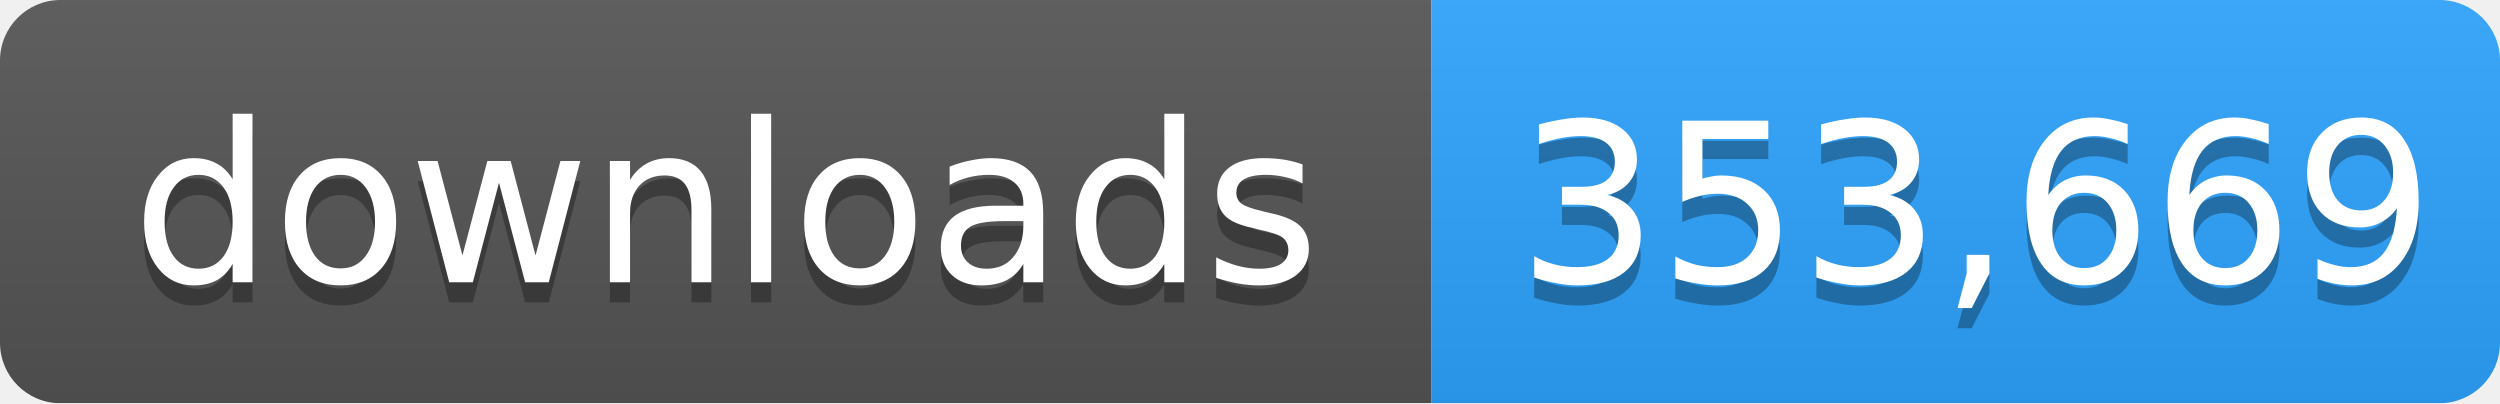
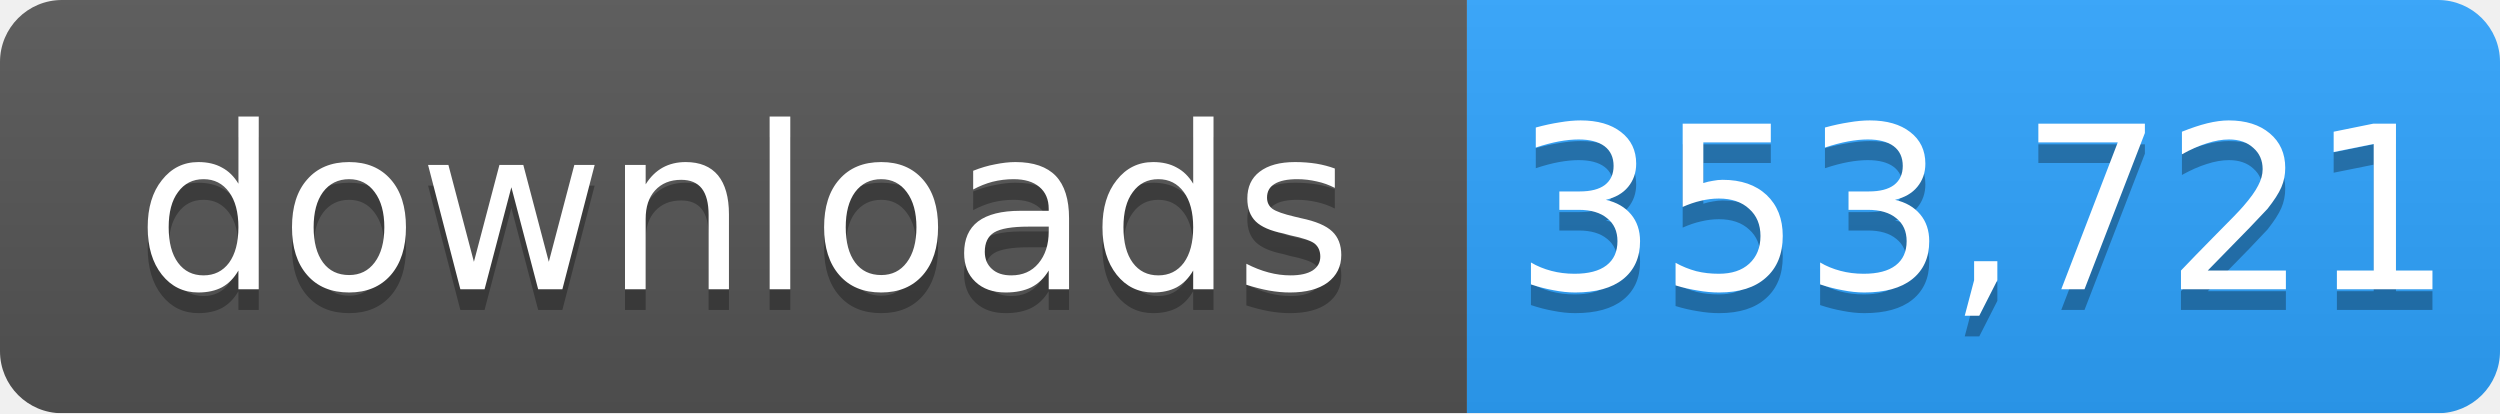
- <svg xmlns="http://www.w3.org/2000/svg" width="124" height="20" role="img" aria-label="downloads: 353,669">
+ <svg xmlns="http://www.w3.org/2000/svg" width="121" height="20" role="img" aria-label="downloads: 353,721">
  <linearGradient id="s" x2="0" y2="100%">
    <stop offset="0" stop-color="#bbb" stop-opacity=".1" />
    <stop offset="1" stop-opacity=".1" />
  </linearGradient>
  <mask id="m">
-     <rect width="124" height="20" rx="3" fill="#fff" />
+     <rect width="121" height="20" rx="3" fill="#fff" />
  </mask>
  <g mask="url(#m)">
    <rect width="71" height="20" fill="#555" />
-     <rect x="71" width="53" height="20" fill="#2ea4ff" />
-     <rect width="124" height="20" fill="url(#s)" />
+     <rect x="71" width="50" height="20" fill="#2ea4ff" />
+     <rect width="121" height="20" fill="url(#s)" />
  </g>
  <g fill="#fff" text-anchor="middle" font-family="Verdana,Geneva,DejaVu Sans,sans-serif" font-size="11">
    <text x="36" y="15" fill="#010101" fill-opacity=".3">downloads</text>
    <text x="36" y="14">downloads</text>
-     <text x="98" y="15" fill="#010101" fill-opacity=".3">353,669</text>
-     <text x="98" y="14">353,669</text>
+     <text x="96" y="15" fill="#010101" fill-opacity=".3">353,721</text>
+     <text x="96" y="14">353,721</text>
  </g>
</svg>
